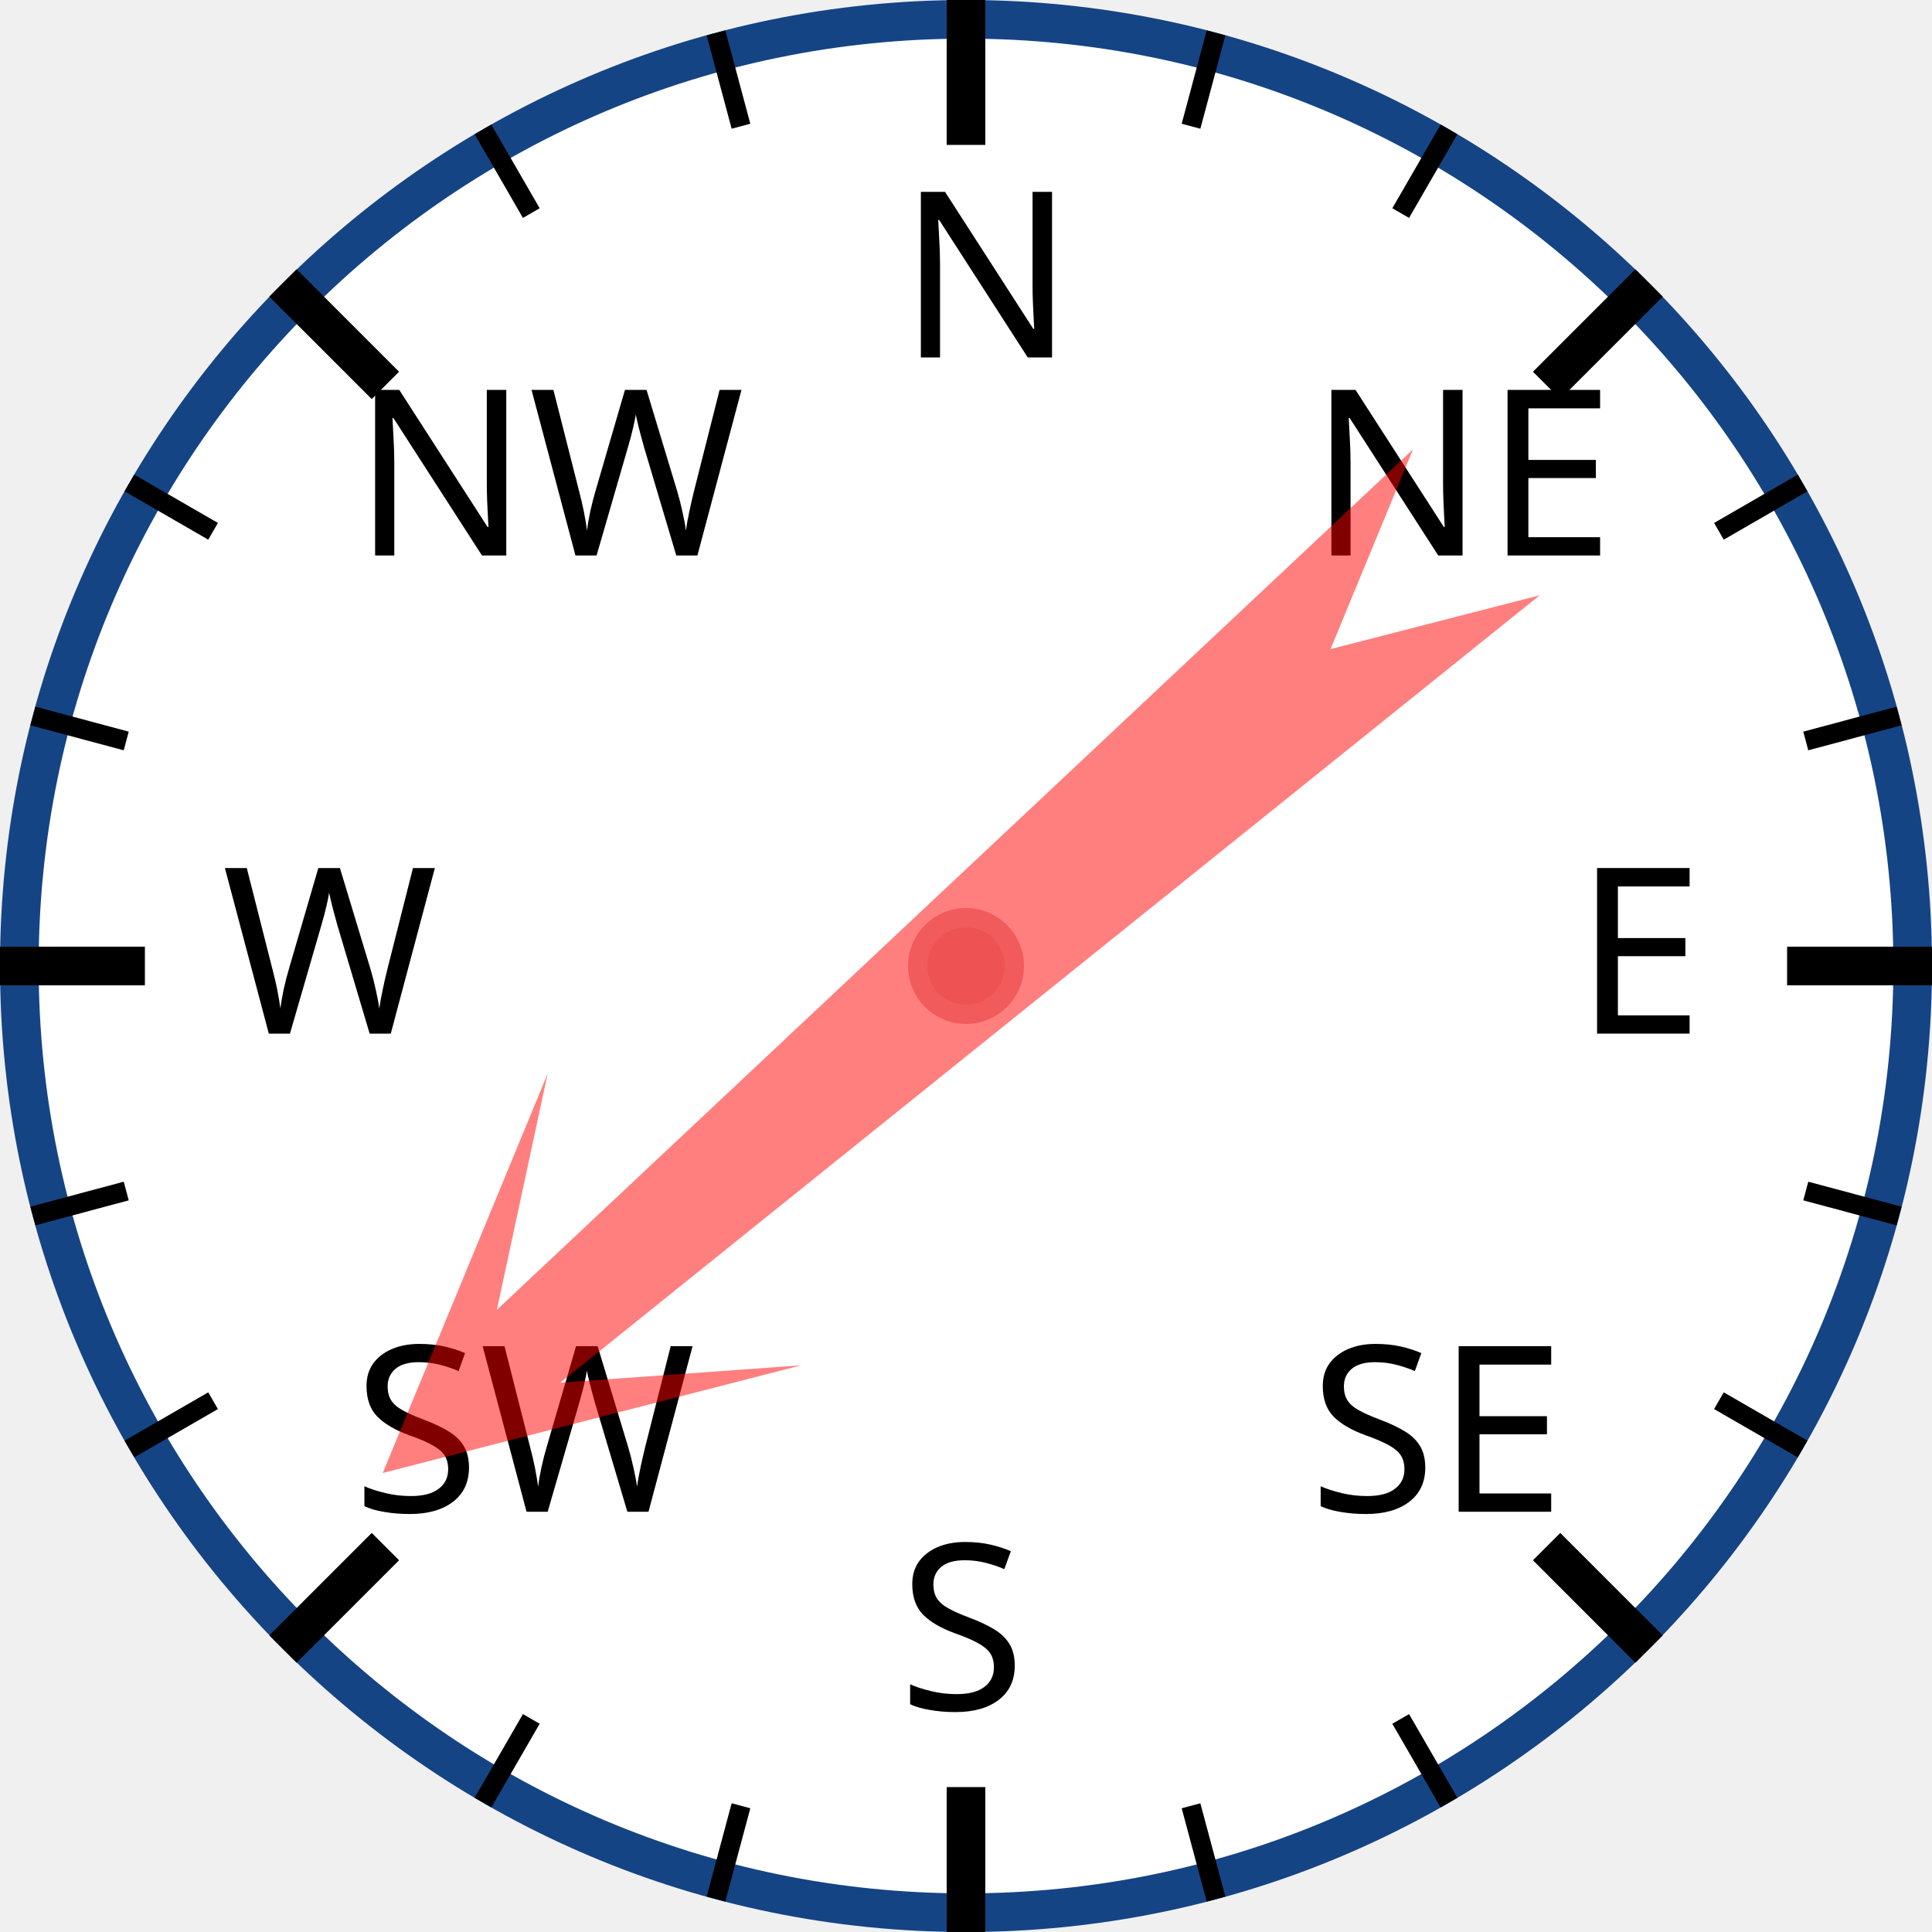
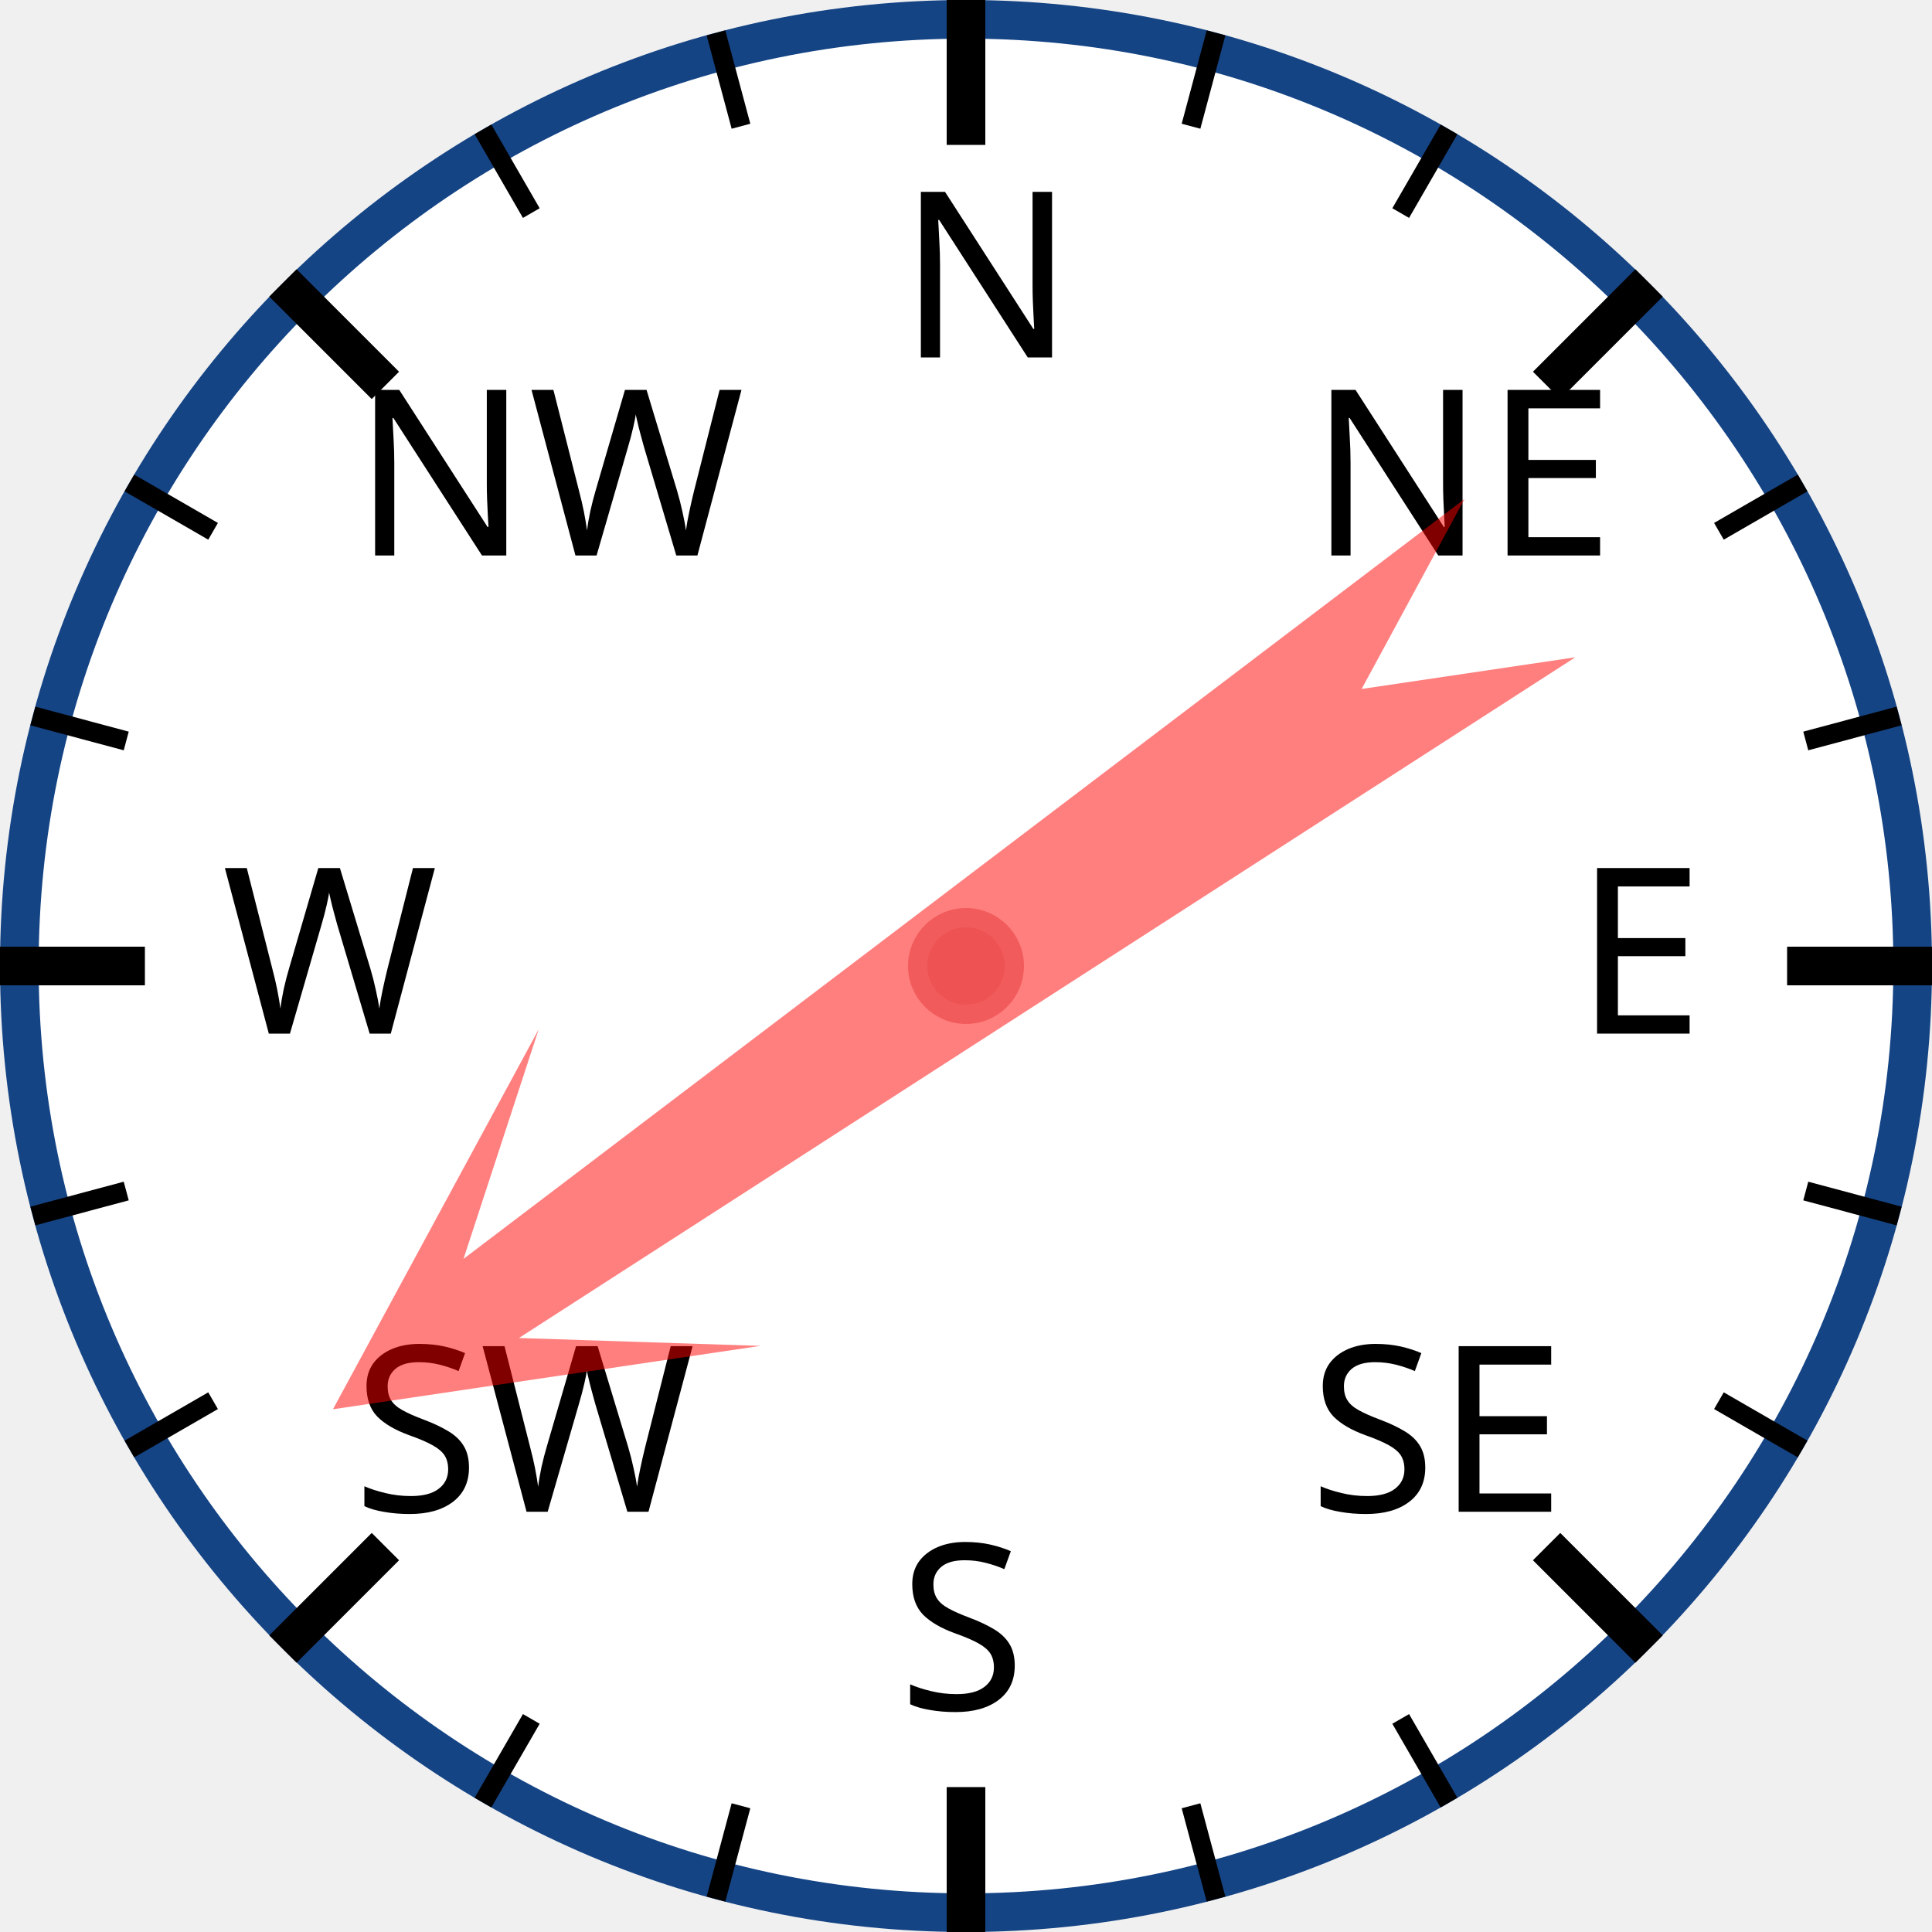
<svg xmlns="http://www.w3.org/2000/svg" width="120px" height="120px" viewBox="0 0 200 200">
  <circle cx="100" cy="100" r="98" style="fill: white; stroke: #154485; stroke-width: 4;" />
  <text x="93.0" y="37.0" style="font-family: sans-serif; font-size: 18pt;">N</text>
  <line x1="100.0" y1="0.0" x2="100.0" y2="15.0" style="stroke: black; stroke-width: 4;" />
  <line x1="74.118" y1="3.407" x2="76.706" y2="13.067" style="stroke: black; stroke-width: 2;" />
  <line x1="50" y1="13.397" x2="55" y2="22.058" style="stroke: black; stroke-width: 2;" />
  <text x="36.503" y="57.503" style="font-family: sans-serif; font-size: 18pt;">NW</text>
  <line x1="29.289" y1="29.289" x2="39.896" y2="39.896" style="stroke: black; stroke-width: 4;" />
  <line x1="13.397" y1="50" x2="22.058" y2="55" style="stroke: black; stroke-width: 2;" />
  <line x1="3.407" y1="74.118" x2="13.067" y2="76.706" style="stroke: black; stroke-width: 2;" />
  <text x="23.0" y="107.0" style="font-family: sans-serif; font-size: 18pt;">W</text>
  <line x1="0.0" y1="100.0" x2="15.0" y2="100.0" style="stroke: black; stroke-width: 4;" />
  <line x1="3.407" y1="125.882" x2="13.067" y2="123.294" style="stroke: black; stroke-width: 2;" />
  <line x1="13.397" y1="150" x2="22.058" y2="145" style="stroke: black; stroke-width: 2;" />
  <text x="36.503" y="156.497" style="font-family: sans-serif; font-size: 18pt;">SW</text>
  <line x1="29.289" y1="170.711" x2="39.896" y2="160.104" style="stroke: black; stroke-width: 4;" />
  <line x1="50" y1="186.603" x2="55" y2="177.942" style="stroke: black; stroke-width: 2;" />
  <line x1="74.118" y1="196.593" x2="76.706" y2="186.933" style="stroke: black; stroke-width: 2;" />
  <text x="93" y="177.0" style="font-family: sans-serif; font-size: 18pt;">S</text>
  <line x1="100" y1="200.0" x2="100" y2="185.0" style="stroke: black; stroke-width: 4;" />
  <line x1="125.882" y1="196.593" x2="123.294" y2="186.933" style="stroke: black; stroke-width: 2;" />
  <line x1="150.0" y1="186.603" x2="145.0" y2="177.942" style="stroke: black; stroke-width: 2;" />
  <text x="135.497" y="156.497" style="font-family: sans-serif; font-size: 18pt;">SE</text>
  <line x1="170.711" y1="170.711" x2="160.104" y2="160.104" style="stroke: black; stroke-width: 4;" />
  <line x1="186.603" y1="150" x2="177.942" y2="145" style="stroke: black; stroke-width: 2;" />
  <line x1="196.593" y1="125.882" x2="186.933" y2="123.294" style="stroke: black; stroke-width: 2;" />
  <text x="163.0" y="107" style="font-family: sans-serif; font-size: 18pt;">E</text>
  <line x1="200.0" y1="100" x2="185.0" y2="100" style="stroke: black; stroke-width: 4;" />
  <line x1="196.593" y1="74.118" x2="186.933" y2="76.706" style="stroke: black; stroke-width: 2;" />
  <line x1="186.603" y1="50" x2="177.942" y2="55" style="stroke: black; stroke-width: 2;" />
  <text x="135.497" y="57.503" style="font-family: sans-serif; font-size: 18pt;">NE</text>
  <line x1="170.711" y1="29.289" x2="160.104" y2="39.896" style="stroke: black; stroke-width: 4;" />
  <line x1="150" y1="13.397" x2="145" y2="22.058" style="stroke: black; stroke-width: 2;" />
  <line x1="125.882" y1="3.407" x2="123.294" y2="13.067" style="stroke: black; stroke-width: 2;" />
-   <polygon points="100 20 120 60 105 40 110 170 100 150 90 170 95 40 80 60" style="fill: red; fill-opacity: 0.5;" transform="rotate(229,100,100)" />
+   <polygon points="100 20 120 60 105 40 110 170 100 150 90 170 95 40 80 60" style="fill: red; fill-opacity: 0.5;" transform="rotate(235,100,100)" />
  <circle cx="100" cy="100" r="5" style="fill: #EE5252; stroke: #F25B5B; stroke-width: 2;" />
</svg>
